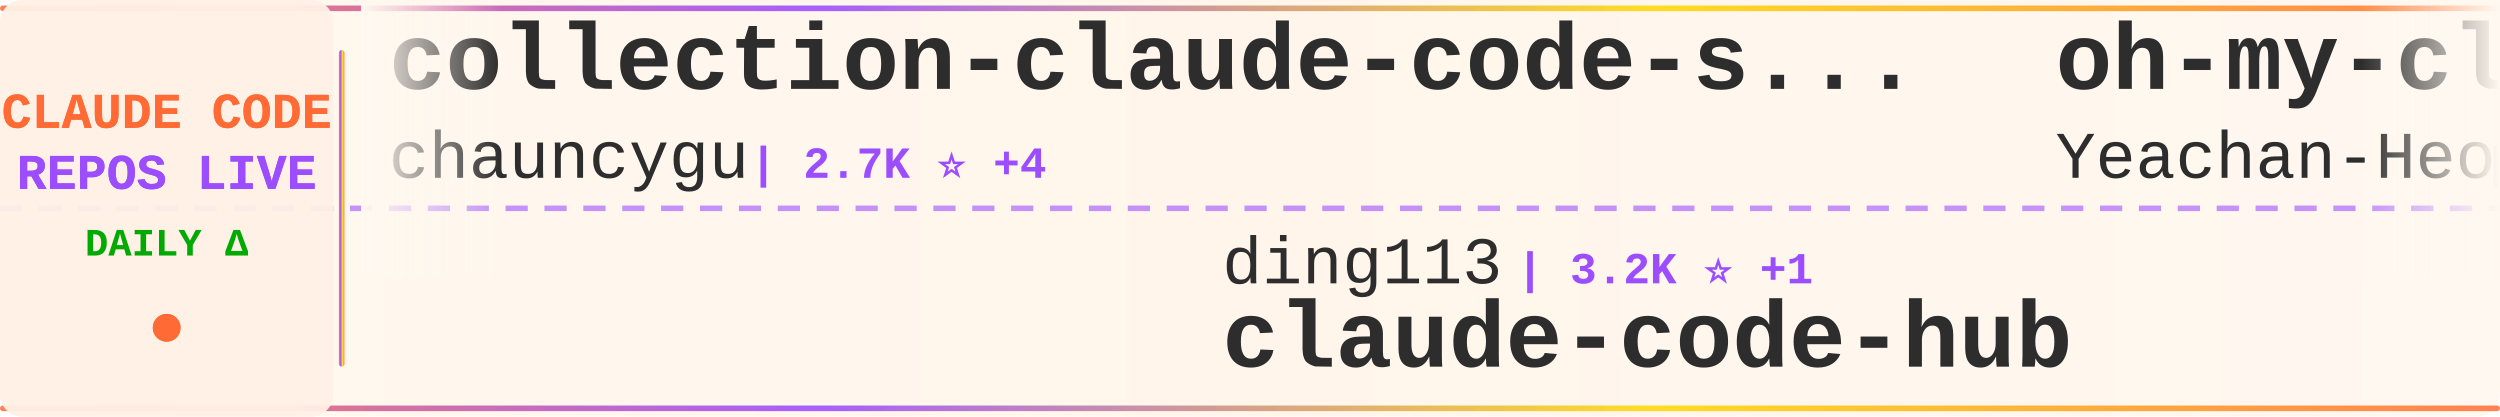
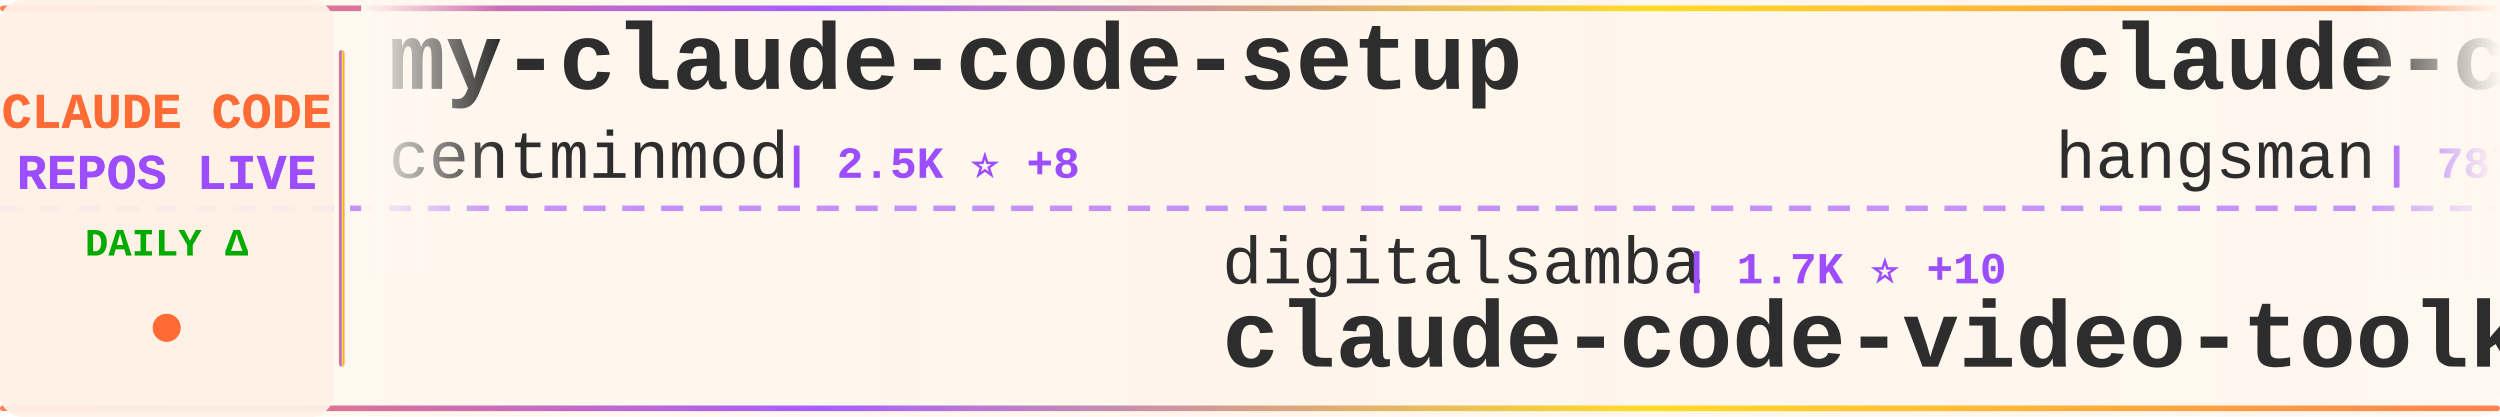
<svg xmlns="http://www.w3.org/2000/svg" width="900" height="150">
  <defs>
    <linearGradient id="tickerBg" x1="0%" y1="0%" x2="100%" y2="0%">
      <stop offset="0%" style="stop-color:#fff8f0;stop-opacity:0.98" />
      <stop offset="50%" style="stop-color:#fff5eb;stop-opacity:1" />
      <stop offset="100%" style="stop-color:#fff8f0;stop-opacity:0.98" />
    </linearGradient>
    <linearGradient id="borderGrad" x1="0%" y1="0%" x2="100%" y2="0%">
      <stop offset="0%" style="stop-color:#FF6B35;stop-opacity:0.85">
        <animate attributeName="stop-opacity" values="0.85;1;0.85" dur="2s" repeatCount="indefinite" />
      </stop>
      <stop offset="33%" style="stop-color:#9C4EFF;stop-opacity:0.9">
        <animate attributeName="stop-opacity" values="0.9;1;0.9" dur="2.2s" repeatCount="indefinite" />
      </stop>
      <stop offset="66%" style="stop-color:#FFD700;stop-opacity:0.85">
        <animate attributeName="stop-opacity" values="0.85;1;0.85" dur="1.8s" repeatCount="indefinite" />
      </stop>
      <stop offset="100%" style="stop-color:#FF6B35;stop-opacity:0.85">
        <animate attributeName="stop-opacity" values="0.85;1;0.85" dur="2s" repeatCount="indefinite" />
      </stop>
    </linearGradient>
    <filter id="textGlow">
      <feGaussianBlur stdDeviation="0.15" result="coloredBlur" />
      <feMerge>
        <feMergeNode in="coloredBlur" />
        <feMergeNode in="SourceGraphic" />
      </feMerge>
    </filter>
    <filter id="metricGlow">
      <feGaussianBlur stdDeviation="0.2" result="coloredBlur" />
      <feMerge>
        <feMergeNode in="coloredBlur" />
        <feMergeNode in="SourceGraphic" />
      </feMerge>
    </filter>
    <linearGradient id="leftFade" x1="0%" y1="0%" x2="100%" y2="0%">
      <stop offset="0%" style="stop-color:#fff8f0;stop-opacity:1" />
      <stop offset="100%" style="stop-color:#fff8f0;stop-opacity:0" />
    </linearGradient>
    <linearGradient id="rightFade" x1="0%" y1="0%" x2="100%" y2="0%">
      <stop offset="0%" style="stop-color:#fff8f0;stop-opacity:0" />
      <stop offset="100%" style="stop-color:#fff8f0;stop-opacity:1" />
    </linearGradient>
  </defs>
  <rect width="900" height="150" fill="url(#tickerBg)" rx="8" />
  <rect x="0" y="2" width="900" height="2" fill="url(#borderGrad)" rx="1" />
  <rect x="0" y="146" width="900" height="2" fill="url(#borderGrad)" rx="1" />
  <line x1="0" y1="75" x2="900" y2="75" stroke="#9C4EFF" stroke-width="2" stroke-dasharray="8 6" opacity="0.6" />
  <rect x="0" y="0" width="120" height="150" fill="#fff0e6" opacity="0.95" rx="8" />
  <text x="60" y="46" font-family="'Courier New', monospace" font-size="18" font-weight="bold" fill="#FF6B35" text-anchor="middle" filter="url(#textGlow)">
    CLAUDE CODE
  </text>
  <text x="60" y="68" font-family="'Courier New', monospace" font-size="18" font-weight="bold" fill="#9C4EFF" text-anchor="middle" filter="url(#textGlow)">
    REPOS LIVE
  </text>
  <text x="60" y="92" font-family="'Courier New', monospace" font-size="14" font-weight="bold" fill="#00aa00" text-anchor="middle">
    DAILY Δ
  </text>
  <circle cx="60" cy="118" r="5" fill="#FF6B35" filter="url(#metricGlow)">
    <animate attributeName="r" values="4;6;4" dur="1.5s" repeatCount="indefinite" />
    <animate attributeName="opacity" values="0.6;1;0.6" dur="1.5s" repeatCount="indefinite" />
  </circle>
  <rect x="122" y="18" width="2" height="114" fill="url(#borderGrad)" rx="1" />
  <clipPath id="tickerClip">
    <rect x="130" y="0" width="770" height="150" />
  </clipPath>
  <g clip-path="url(#tickerClip)">
    <g id="tickerItems">
      <animateTransform attributeName="transform" attributeType="XML" type="translate" from="0 0" to="-3000 0" dur="54s" repeatCount="indefinite" />
      <g transform="translate(0, 0)">
-         <text x="140" y="32" font-family="'Courier New', monospace" font-size="34" font-weight="bold" fill="#2d2d2d">collection-claude-code-s...</text>
-         <text x="140" y="64" font-family="'Courier New', monospace" font-size="24" font-weight="normal" fill="#2d2d2d" opacity="1.0">chauncygu</text>
-         <text x="270" y="64" font-family="'Courier New', monospace" font-size="16" font-weight="bold" fill="#9C4EFF"> | 2.7K ⭐ +4</text>
+         <text x="140" y="32" font-family="'Courier New', monospace" font-size="34" font-weight="bold" fill="#2d2d2d">my-claude-code-setup</text>
+         <text x="140" y="64" font-family="'Courier New', monospace" font-size="24" font-weight="normal" fill="#2d2d2d" opacity="1.0">centminmod</text>
+         <text x="282" y="64" font-family="'Courier New', monospace" font-size="16" font-weight="bold" fill="#9C4EFF"> | 2.5K ⭐ +8</text>
      </g>
      <g transform="translate(300, 0)">
-         <text x="140" y="102" font-family="'Courier New', monospace" font-size="24" font-weight="normal" fill="#2d2d2d" opacity="1.0">ding113</text>
-         <text x="246" y="102" font-family="'Courier New', monospace" font-size="16" font-weight="bold" fill="#9C4EFF"> | 3.2K ⭐ +1</text>
-         <text x="140" y="132" font-family="'Courier New', monospace" font-size="34" font-weight="bold" fill="#2d2d2d">claude-code-hub</text>
+         <text x="140" y="102" font-family="'Courier New', monospace" font-size="24" font-weight="normal" fill="#2d2d2d" opacity="1.0">digitalsamba</text>
+         <text x="306" y="102" font-family="'Courier New', monospace" font-size="16" font-weight="bold" fill="#9C4EFF"> | 1.7K ⭐ +10</text>
+         <text x="140" y="132" font-family="'Courier New', monospace" font-size="34" font-weight="bold" fill="#2d2d2d">claude-code-video-toolki...</text>
      </g>
      <g transform="translate(600, 0)">
-         <text x="140" y="32" font-family="'Courier New', monospace" font-size="34" font-weight="bold" fill="#2d2d2d">oh-my-claudecode</text>
-         <text x="140" y="64" font-family="'Courier New', monospace" font-size="24" font-weight="normal" fill="#2d2d2d" opacity="1.0">Yeachan-Heo</text>
-         <text x="294" y="64" font-family="'Courier New', monospace" font-size="16" font-weight="bold" fill="#9C4EFF"> | 37.4K ⭐ +35</text>
+         <text x="140" y="32" font-family="'Courier New', monospace" font-size="34" font-weight="bold" fill="#2d2d2d">claude-code-source</text>
+         <text x="140" y="64" font-family="'Courier New', monospace" font-size="24" font-weight="normal" fill="#2d2d2d" opacity="1.0">hangsman</text>
+         <text x="258" y="64" font-family="'Courier New', monospace" font-size="16" font-weight="bold" fill="#9C4EFF"> | 787 ⭐</text>
      </g>
      <g transform="translate(900, 0)">
-         <text x="140" y="102" font-family="'Courier New', monospace" font-size="24" font-weight="normal" fill="#2d2d2d" opacity="1.0">777genius</text>
-         <text x="270" y="102" font-family="'Courier New', monospace" font-size="16" font-weight="bold" fill="#9C4EFF"> | 918 ⭐</text>
-         <text x="140" y="132" font-family="'Courier New', monospace" font-size="34" font-weight="bold" fill="#2d2d2d">claude-code-source-code</text>
+         <text x="140" y="102" font-family="'Courier New', monospace" font-size="24" font-weight="normal" fill="#2d2d2d" opacity="1.0">repowise-dev</text>
+         <text x="306" y="102" font-family="'Courier New', monospace" font-size="16" font-weight="bold" fill="#9C4EFF"> | 1.1K ⭐</text>
+         <text x="140" y="132" font-family="'Courier New', monospace" font-size="34" font-weight="bold" fill="#2d2d2d">claude-code-prompts</text>
      </g>
      <g transform="translate(1200, 0)">
-         <text x="140" y="32" font-family="'Courier New', monospace" font-size="34" font-weight="bold" fill="#2d2d2d">claude-code-rev</text>
-         <text x="140" y="64" font-family="'Courier New', monospace" font-size="24" font-weight="normal" fill="#2d2d2d" opacity="1.0">oboard</text>
-         <text x="234" y="64" font-family="'Courier New', monospace" font-size="16" font-weight="bold" fill="#9C4EFF"> | 3.2K ⭐ +1</text>
+         <text x="140" y="32" font-family="'Courier New', monospace" font-size="34" font-weight="bold" fill="#2d2d2d">arcads-claude-code</text>
+         <text x="140" y="64" font-family="'Courier New', monospace" font-size="24" font-weight="normal" fill="#2d2d2d" opacity="1.0">krusemediallc</text>
+         <text x="318" y="64" font-family="'Courier New', monospace" font-size="16" font-weight="bold" fill="#9C4EFF"> | 969 ⭐ +8</text>
      </g>
      <g transform="translate(1500, 0)">
-         <text x="140" y="102" font-family="'Courier New', monospace" font-size="24" font-weight="normal" fill="#2d2d2d" opacity="1.0">davila7</text>
-         <text x="246" y="102" font-family="'Courier New', monospace" font-size="16" font-weight="bold" fill="#9C4EFF"> | 28.5K ⭐ +16</text>
-         <text x="140" y="132" font-family="'Courier New', monospace" font-size="34" font-weight="bold" fill="#2d2d2d">claude-code-templates</text>
+         <text x="140" y="102" font-family="'Courier New', monospace" font-size="24" font-weight="normal" fill="#2d2d2d" opacity="1.0">liuup</text>
+         <text x="222" y="102" font-family="'Courier New', monospace" font-size="16" font-weight="bold" fill="#9C4EFF"> | 3.4K ⭐ +12</text>
+         <text x="140" y="132" font-family="'Courier New', monospace" font-size="34" font-weight="bold" fill="#2d2d2d">claude-code-analysis</text>
      </g>
      <g transform="translate(1800, 0)">
-         <text x="140" y="32" font-family="'Courier New', monospace" font-size="34" font-weight="bold" fill="#2d2d2d">Claude-Code-Source-Study</text>
-         <text x="140" y="64" font-family="'Courier New', monospace" font-size="24" font-weight="normal" fill="#2d2d2d" opacity="1.0">luyao618</text>
-         <text x="258" y="64" font-family="'Courier New', monospace" font-size="16" font-weight="bold" fill="#9C4EFF"> | 1.6K ⭐ +2</text>
+         <text x="140" y="32" font-family="'Courier New', monospace" font-size="34" font-weight="bold" fill="#2d2d2d">claude-code-telegram</text>
+         <text x="140" y="64" font-family="'Courier New', monospace" font-size="24" font-weight="normal" fill="#2d2d2d" opacity="1.0">RichardAtCT</text>
+         <text x="294" y="64" font-family="'Courier New', monospace" font-size="16" font-weight="bold" fill="#9C4EFF"> | 2.7K ⭐</text>
      </g>
      <g transform="translate(2100, 0)">
-         <text x="140" y="102" font-family="'Courier New', monospace" font-size="24" font-weight="normal" fill="#2d2d2d" opacity="1.0">affaan-m</text>
-         <text x="258" y="102" font-family="'Courier New', monospace" font-size="16" font-weight="bold" fill="#9C4EFF"> | 226.3K ⭐ +324</text>
-         <text x="140" y="132" font-family="'Courier New', monospace" font-size="34" font-weight="bold" fill="#2d2d2d">ECC</text>
+         <text x="140" y="102" font-family="'Courier New', monospace" font-size="24" font-weight="normal" fill="#2d2d2d" opacity="1.0">jeremylongshore</text>
+         <text x="342" y="102" font-family="'Courier New', monospace" font-size="16" font-weight="bold" fill="#9C4EFF"> | 2.5K ⭐ +5</text>
+         <text x="140" y="132" font-family="'Courier New', monospace" font-size="34" font-weight="bold" fill="#2d2d2d">claude-code-plugins-plus...</text>
      </g>
      <g transform="translate(2400, 0)">
-         <text x="140" y="32" font-family="'Courier New', monospace" font-size="34" font-weight="bold" fill="#2d2d2d">Claude-Code</text>
-         <text x="140" y="64" font-family="'Courier New', monospace" font-size="24" font-weight="normal" fill="#2d2d2d" opacity="1.0">KPR111</text>
-         <text x="234" y="64" font-family="'Courier New', monospace" font-size="16" font-weight="bold" fill="#9C4EFF"> | 18 ⭐</text>
+         <text x="140" y="32" font-family="'Courier New', monospace" font-size="34" font-weight="bold" fill="#2d2d2d">Dive-into-Claude-Code</text>
+         <text x="140" y="64" font-family="'Courier New', monospace" font-size="24" font-weight="normal" fill="#2d2d2d" opacity="1.0">VILA-Lab</text>
+         <text x="258" y="64" font-family="'Courier New', monospace" font-size="16" font-weight="bold" fill="#9C4EFF"> | 1.8K ⭐ +3</text>
      </g>
      <g transform="translate(2700, 0)">
-         <text x="140" y="102" font-family="'Courier New', monospace" font-size="24" font-weight="normal" fill="#2d2d2d" opacity="1.0">andrew-kramer-inno</text>
-         <text x="378" y="102" font-family="'Courier New', monospace" font-size="16" font-weight="bold" fill="#9C4EFF"> | 593 ⭐</text>
-         <text x="140" y="132" font-family="'Courier New', monospace" font-size="34" font-weight="bold" fill="#2d2d2d">claude-code-source-build</text>
+         <text x="140" y="102" font-family="'Courier New', monospace" font-size="24" font-weight="normal" fill="#2d2d2d" opacity="1.0">Windy3f3f3f3f</text>
+         <text x="318" y="102" font-family="'Courier New', monospace" font-size="16" font-weight="bold" fill="#9C4EFF"> | 3.0K ⭐ +44</text>
+         <text x="140" y="132" font-family="'Courier New', monospace" font-size="34" font-weight="bold" fill="#2d2d2d">how-claude-code-works</text>
      </g>
      <g transform="translate(3000, 0)">
-         <text x="140" y="32" font-family="'Courier New', monospace" font-size="34" font-weight="bold" fill="#2d2d2d">collection-claude-code-s...</text>
-         <text x="140" y="64" font-family="'Courier New', monospace" font-size="24" font-weight="normal" fill="#2d2d2d" opacity="1.0">chauncygu</text>
-         <text x="270" y="64" font-family="'Courier New', monospace" font-size="16" font-weight="bold" fill="#9C4EFF"> | 2.7K ⭐ +4</text>
+         <text x="140" y="32" font-family="'Courier New', monospace" font-size="34" font-weight="bold" fill="#2d2d2d">my-claude-code-setup</text>
+         <text x="140" y="64" font-family="'Courier New', monospace" font-size="24" font-weight="normal" fill="#2d2d2d" opacity="1.0">centminmod</text>
+         <text x="282" y="64" font-family="'Courier New', monospace" font-size="16" font-weight="bold" fill="#9C4EFF"> | 2.5K ⭐ +8</text>
      </g>
      <g transform="translate(3300, 0)">
-         <text x="140" y="102" font-family="'Courier New', monospace" font-size="24" font-weight="normal" fill="#2d2d2d" opacity="1.0">ding113</text>
-         <text x="246" y="102" font-family="'Courier New', monospace" font-size="16" font-weight="bold" fill="#9C4EFF"> | 3.2K ⭐ +1</text>
-         <text x="140" y="132" font-family="'Courier New', monospace" font-size="34" font-weight="bold" fill="#2d2d2d">claude-code-hub</text>
+         <text x="140" y="102" font-family="'Courier New', monospace" font-size="24" font-weight="normal" fill="#2d2d2d" opacity="1.0">digitalsamba</text>
+         <text x="306" y="102" font-family="'Courier New', monospace" font-size="16" font-weight="bold" fill="#9C4EFF"> | 1.7K ⭐ +10</text>
+         <text x="140" y="132" font-family="'Courier New', monospace" font-size="34" font-weight="bold" fill="#2d2d2d">claude-code-video-toolki...</text>
      </g>
      <g transform="translate(3600, 0)">
-         <text x="140" y="32" font-family="'Courier New', monospace" font-size="34" font-weight="bold" fill="#2d2d2d">oh-my-claudecode</text>
-         <text x="140" y="64" font-family="'Courier New', monospace" font-size="24" font-weight="normal" fill="#2d2d2d" opacity="1.0">Yeachan-Heo</text>
-         <text x="294" y="64" font-family="'Courier New', monospace" font-size="16" font-weight="bold" fill="#9C4EFF"> | 37.4K ⭐ +35</text>
+         <text x="140" y="32" font-family="'Courier New', monospace" font-size="34" font-weight="bold" fill="#2d2d2d">claude-code-source</text>
+         <text x="140" y="64" font-family="'Courier New', monospace" font-size="24" font-weight="normal" fill="#2d2d2d" opacity="1.0">hangsman</text>
+         <text x="258" y="64" font-family="'Courier New', monospace" font-size="16" font-weight="bold" fill="#9C4EFF"> | 787 ⭐</text>
      </g>
      <g transform="translate(3900, 0)">
-         <text x="140" y="102" font-family="'Courier New', monospace" font-size="24" font-weight="normal" fill="#2d2d2d" opacity="1.0">777genius</text>
-         <text x="270" y="102" font-family="'Courier New', monospace" font-size="16" font-weight="bold" fill="#9C4EFF"> | 918 ⭐</text>
-         <text x="140" y="132" font-family="'Courier New', monospace" font-size="34" font-weight="bold" fill="#2d2d2d">claude-code-source-code</text>
+         <text x="140" y="102" font-family="'Courier New', monospace" font-size="24" font-weight="normal" fill="#2d2d2d" opacity="1.0">repowise-dev</text>
+         <text x="306" y="102" font-family="'Courier New', monospace" font-size="16" font-weight="bold" fill="#9C4EFF"> | 1.1K ⭐</text>
+         <text x="140" y="132" font-family="'Courier New', monospace" font-size="34" font-weight="bold" fill="#2d2d2d">claude-code-prompts</text>
      </g>
    </g>
  </g>
  <rect x="130" y="0" width="50" height="100" fill="url(#leftFade)" />
  <rect x="850" y="0" width="50" height="100" fill="url(#rightFade)" />
</svg>
